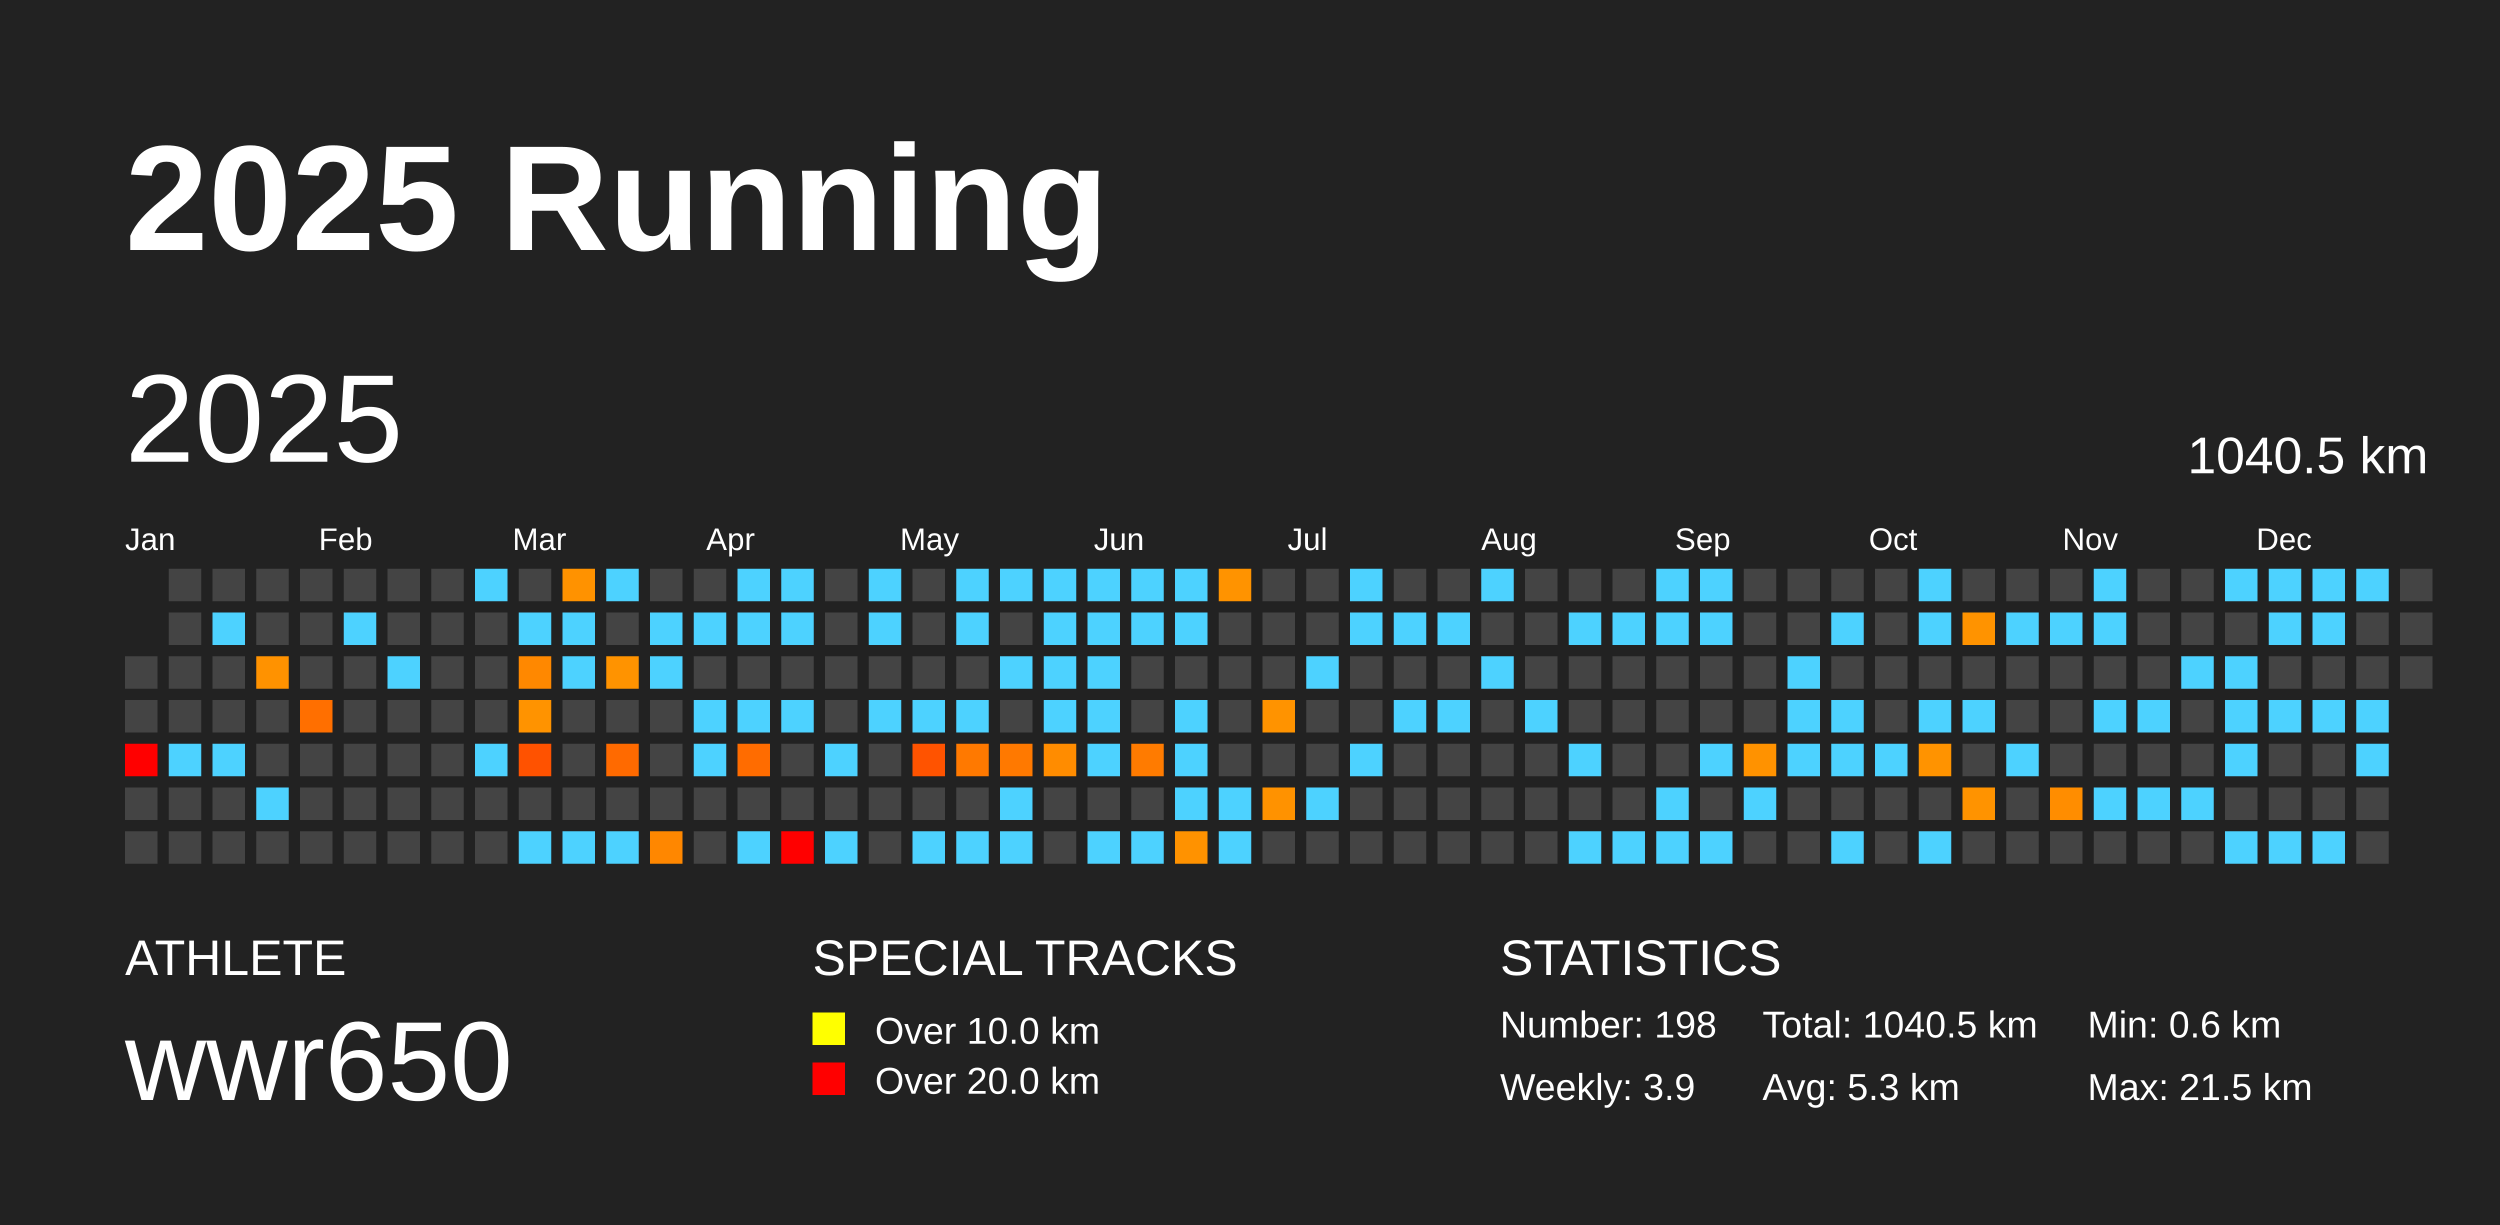
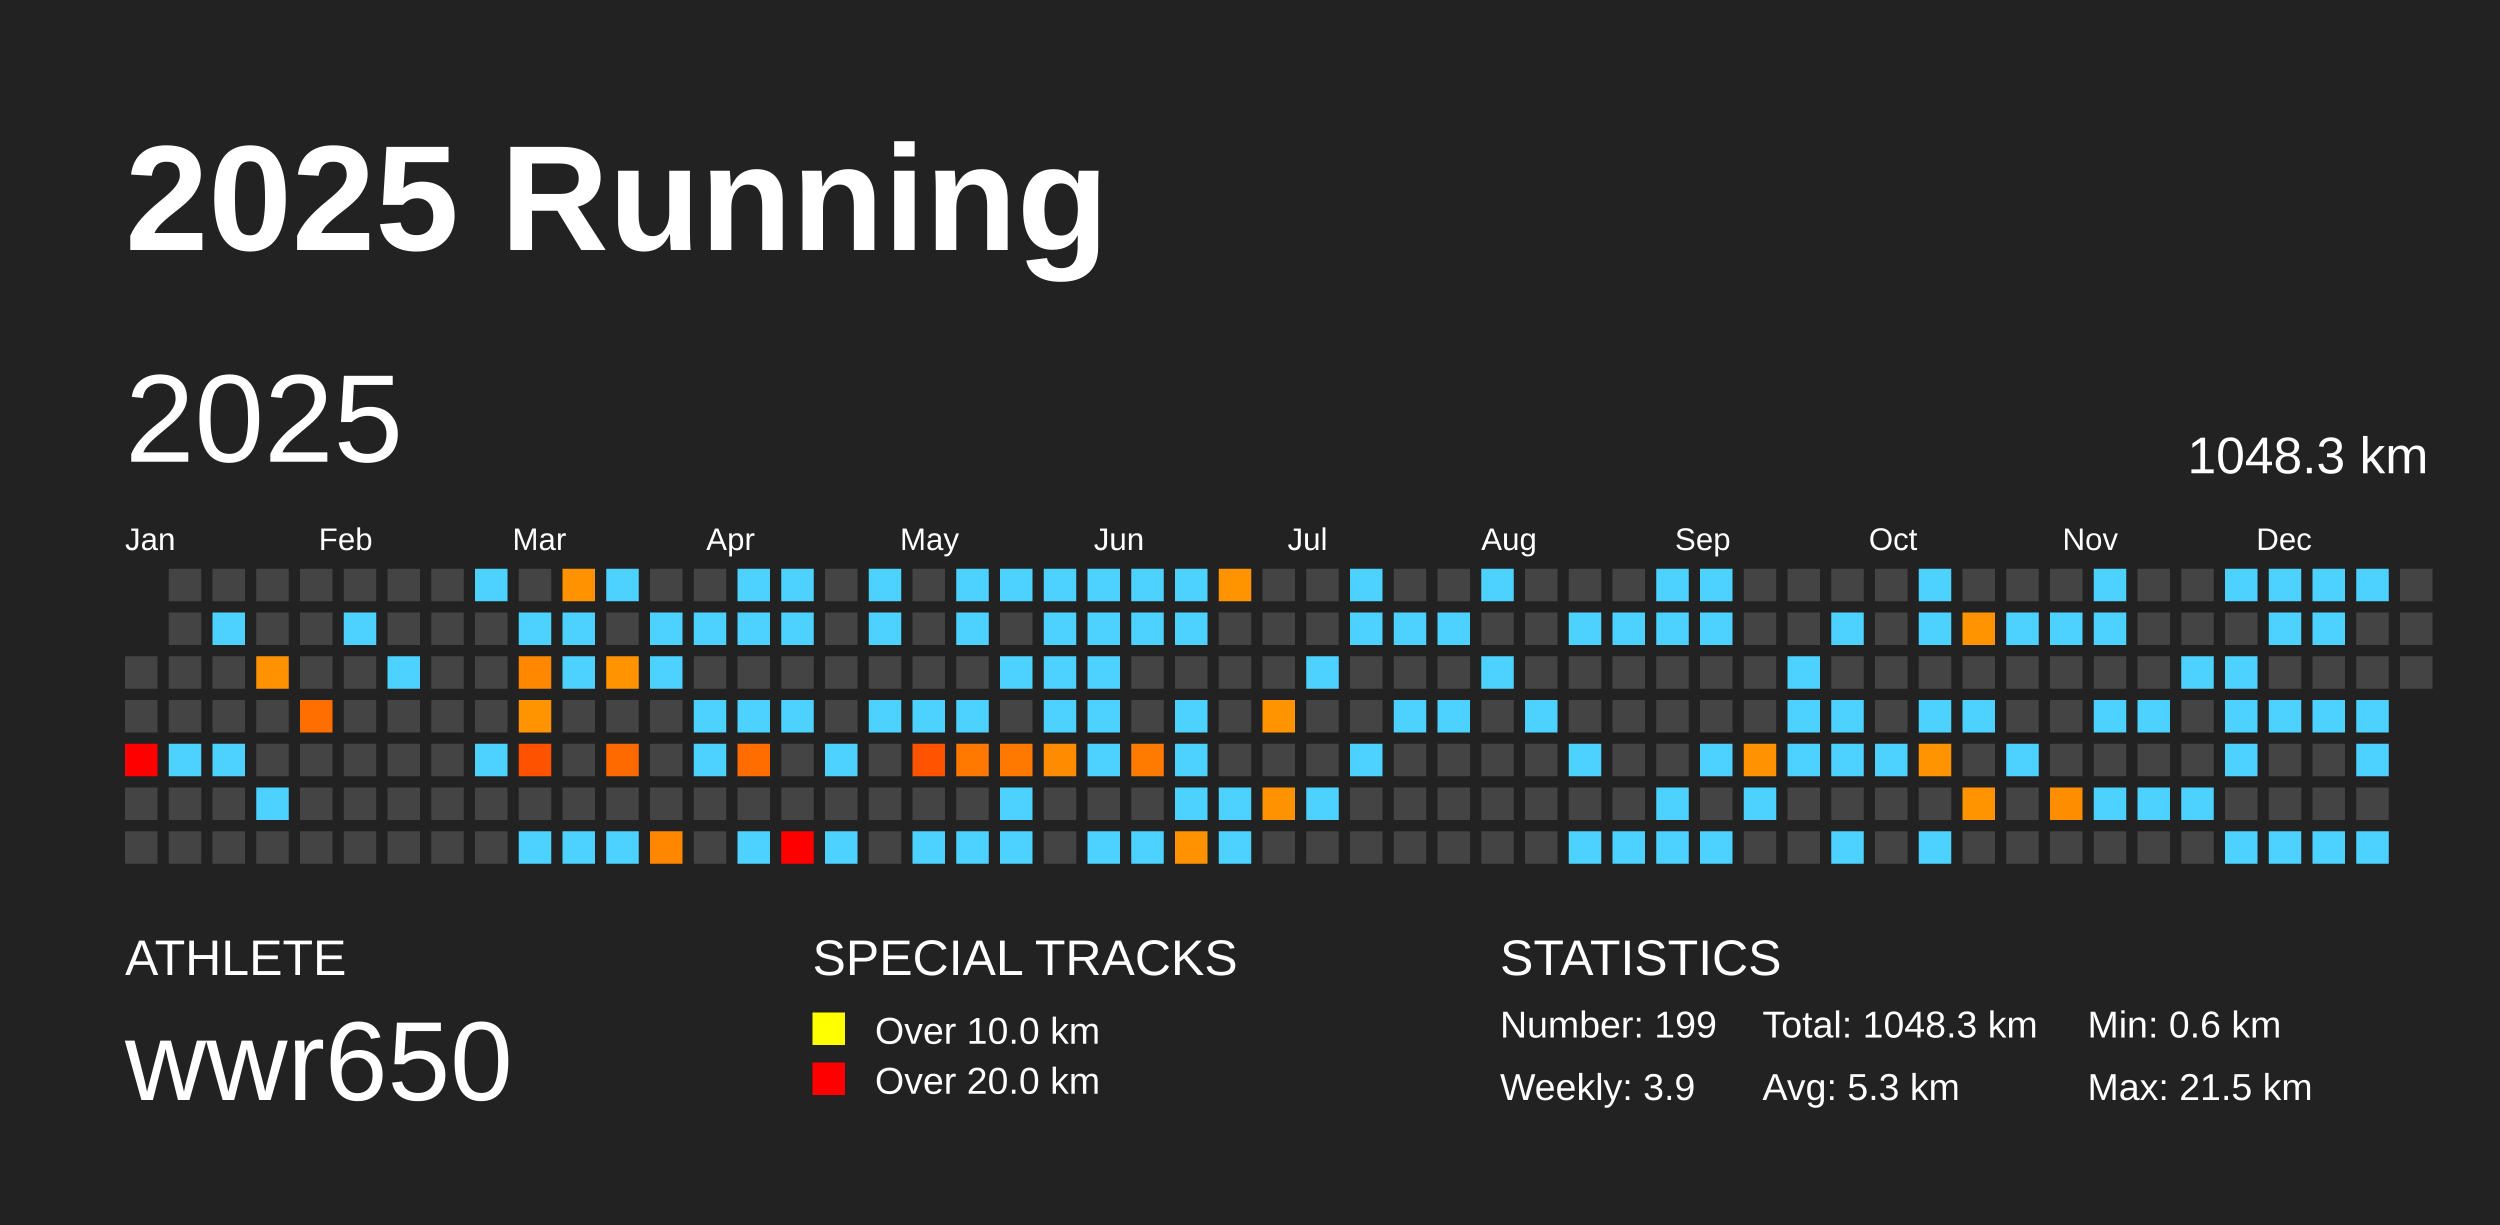
<svg xmlns="http://www.w3.org/2000/svg" baseProfile="full" height="98mm" version="1.1" viewBox="0,0,200,98" width="200mm">
  <defs />
  <rect fill="#222222" height="98" width="200" x="0" y="0" />
  <text fill="#FFFFFF" style="font-size:12px; font-family:Arial; font-weight:bold;" x="10" y="20">2025 Running</text>
  <text fill="#FFFFFF" style="font-size:4px; font-family:Arial" x="10" y="78">ATHLETE</text>
  <text fill="#FFFFFF" style="font-size:9px; font-family:Arial" x="10" y="88">wwr650</text>
  <text fill="#FFFFFF" style="font-size:4px; font-family:Arial" x="65" y="78">SPECIAL TRACKS</text>
  <rect fill="yellow" height="2.6" width="2.6" x="65" y="81" />
  <text fill="#FFFFFF" style="font-size:3px; font-family:Arial" x="70" y="83.5">Over 10.0 km</text>
  <rect fill="red" height="2.6" width="2.6" x="65" y="85" />
  <text fill="#FFFFFF" style="font-size:3px; font-family:Arial" x="70" y="87.5">Over 20.0 km</text>
  <text fill="#FFFFFF" style="font-size:4px; font-family:Arial" x="120" y="78">STATISTICS</text>
-   <text fill="#FFFFFF" style="font-size:3px; font-family:Arial" x="120" y="83">Number: 198</text>
+   <text fill="#FFFFFF" style="font-size:3px; font-family:Arial" x="120" y="83">Number: 199</text>
  <text fill="#FFFFFF" style="font-size:3px; font-family:Arial" x="120" y="88">Weekly: 3.9</text>
-   <text fill="#FFFFFF" style="font-size:3px; font-family:Arial" x="141" y="83">Total: 1040.5 km</text>
+   <text fill="#FFFFFF" style="font-size:3px; font-family:Arial" x="141" y="83">Total: 1048.3 km</text>
  <text fill="#FFFFFF" style="font-size:3px; font-family:Arial" x="141" y="88">Avg: 5.3 km</text>
  <text fill="#FFFFFF" style="font-size:3px; font-family:Arial" x="167" y="83">Min: 0.6 km</text>
  <text fill="#FFFFFF" style="font-size:3px; font-family:Arial" x="167" y="88">Max: 21.5 km</text>
  <text dominant-baseline="hanging" fill="#FFFFFF" style="font-size:10.0px; font-family:Arial;" x="10" y="30">2025</text>
-   <text dominant-baseline="hanging" fill="#FFFFFF" style="font-size:4.125px; font-family:Arial;" x="175" y="35">1040.5 km</text>
+   <text dominant-baseline="hanging" fill="#FFFFFF" style="font-size:4.125px; font-family:Arial;" x="175" y="35">1048.3 km</text>
  <text fill="#FFFFFF" style="font-size:2.5px; font-family:Arial" x="10.0" y="44">Jan</text>
  <text fill="#FFFFFF" style="font-size:2.5px; font-family:Arial" x="25.5" y="44">Feb</text>
  <text fill="#FFFFFF" style="font-size:2.5px; font-family:Arial" x="41.0" y="44">Mar</text>
  <text fill="#FFFFFF" style="font-size:2.5px; font-family:Arial" x="56.5" y="44">Apr</text>
  <text fill="#FFFFFF" style="font-size:2.5px; font-family:Arial" x="72.0" y="44">May</text>
  <text fill="#FFFFFF" style="font-size:2.5px; font-family:Arial" x="87.5" y="44">Jun</text>
  <text fill="#FFFFFF" style="font-size:2.5px; font-family:Arial" x="103.0" y="44">Jul</text>
  <text fill="#FFFFFF" style="font-size:2.5px; font-family:Arial" x="118.5" y="44">Aug</text>
  <text fill="#FFFFFF" style="font-size:2.5px; font-family:Arial" x="134.0" y="44">Sep</text>
  <text fill="#FFFFFF" style="font-size:2.5px; font-family:Arial" x="149.5" y="44">Oct</text>
  <text fill="#FFFFFF" style="font-size:2.5px; font-family:Arial" x="165.0" y="44">Nov</text>
  <text fill="#FFFFFF" style="font-size:2.5px; font-family:Arial" x="180.5" y="44">Dec</text>
  <rect fill="#444444" height="2.6" width="2.6" x="10.0" y="52.5" />
  <rect fill="#444444" height="2.6" width="2.6" x="10.0" y="56.0" />
  <rect fill="red" height="2.6" width="2.6" x="10.0" y="59.5" />
  <rect fill="#444444" height="2.6" width="2.6" x="10.0" y="63.0" />
  <rect fill="#444444" height="2.6" width="2.6" x="10.0" y="66.5" />
  <rect fill="#444444" height="2.6" width="2.6" x="13.5" y="45.5" />
  <rect fill="#444444" height="2.6" width="2.6" x="13.5" y="49.0" />
  <rect fill="#444444" height="2.6" width="2.6" x="13.5" y="52.5" />
  <rect fill="#444444" height="2.6" width="2.6" x="13.5" y="56.0" />
  <rect fill="#4dd2ff" height="2.6" width="2.6" x="13.5" y="59.5" />
  <rect fill="#444444" height="2.6" width="2.6" x="13.5" y="63.0" />
  <rect fill="#444444" height="2.6" width="2.6" x="13.5" y="66.5" />
  <rect fill="#444444" height="2.6" width="2.6" x="17.0" y="45.5" />
  <rect fill="#4dd2ff" height="2.6" width="2.6" x="17.0" y="49.0" />
  <rect fill="#444444" height="2.6" width="2.6" x="17.0" y="52.5" />
  <rect fill="#444444" height="2.6" width="2.6" x="17.0" y="56.0" />
  <rect fill="#4dd2ff" height="2.6" width="2.6" x="17.0" y="59.5" />
  <rect fill="#444444" height="2.6" width="2.6" x="17.0" y="63.0" />
  <rect fill="#444444" height="2.6" width="2.6" x="17.0" y="66.5" />
  <rect fill="#444444" height="2.6" width="2.6" x="20.5" y="45.5" />
  <rect fill="#444444" height="2.6" width="2.6" x="20.5" y="49.0" />
  <rect fill="#ff9200" height="2.6" width="2.6" x="20.5" y="52.5" />
  <rect fill="#444444" height="2.6" width="2.6" x="20.5" y="56.0" />
  <rect fill="#444444" height="2.6" width="2.6" x="20.5" y="59.5" />
  <rect fill="#4dd2ff" height="2.6" width="2.6" x="20.5" y="63.0" />
  <rect fill="#444444" height="2.6" width="2.6" x="20.5" y="66.5" />
  <rect fill="#444444" height="2.6" width="2.6" x="24.0" y="45.5" />
  <rect fill="#444444" height="2.6" width="2.6" x="24.0" y="49.0" />
  <rect fill="#444444" height="2.6" width="2.6" x="24.0" y="52.5" />
  <rect fill="#ff6f00" height="2.6" width="2.6" x="24.0" y="56.0" />
  <rect fill="#444444" height="2.6" width="2.6" x="24.0" y="59.5" />
  <rect fill="#444444" height="2.6" width="2.6" x="24.0" y="63.0" />
  <rect fill="#444444" height="2.6" width="2.6" x="24.0" y="66.5" />
  <rect fill="#444444" height="2.6" width="2.6" x="27.5" y="45.5" />
  <rect fill="#4dd2ff" height="2.6" width="2.6" x="27.5" y="49.0" />
  <rect fill="#444444" height="2.6" width="2.6" x="27.5" y="52.5" />
  <rect fill="#444444" height="2.6" width="2.6" x="27.5" y="56.0" />
  <rect fill="#444444" height="2.6" width="2.6" x="27.5" y="59.5" />
  <rect fill="#444444" height="2.6" width="2.6" x="27.5" y="63.0" />
  <rect fill="#444444" height="2.6" width="2.6" x="27.5" y="66.5" />
  <rect fill="#444444" height="2.6" width="2.6" x="31.0" y="45.5" />
  <rect fill="#444444" height="2.6" width="2.6" x="31.0" y="49.0" />
  <rect fill="#4dd2ff" height="2.6" width="2.6" x="31.0" y="52.5" />
  <rect fill="#444444" height="2.6" width="2.6" x="31.0" y="56.0" />
  <rect fill="#444444" height="2.6" width="2.6" x="31.0" y="59.5" />
  <rect fill="#444444" height="2.6" width="2.6" x="31.0" y="63.0" />
  <rect fill="#444444" height="2.6" width="2.6" x="31.0" y="66.5" />
  <rect fill="#444444" height="2.6" width="2.6" x="34.5" y="45.5" />
  <rect fill="#444444" height="2.6" width="2.6" x="34.5" y="49.0" />
  <rect fill="#444444" height="2.6" width="2.6" x="34.5" y="52.5" />
  <rect fill="#444444" height="2.6" width="2.6" x="34.5" y="56.0" />
  <rect fill="#444444" height="2.6" width="2.6" x="34.5" y="59.5" />
  <rect fill="#444444" height="2.6" width="2.6" x="34.5" y="63.0" />
  <rect fill="#444444" height="2.6" width="2.6" x="34.5" y="66.5" />
  <rect fill="#4dd2ff" height="2.6" width="2.6" x="38.0" y="45.5" />
  <rect fill="#444444" height="2.6" width="2.6" x="38.0" y="49.0" />
  <rect fill="#444444" height="2.6" width="2.6" x="38.0" y="52.5" />
  <rect fill="#444444" height="2.6" width="2.6" x="38.0" y="56.0" />
  <rect fill="#4dd2ff" height="2.6" width="2.6" x="38.0" y="59.5" />
  <rect fill="#444444" height="2.6" width="2.6" x="38.0" y="63.0" />
  <rect fill="#444444" height="2.6" width="2.6" x="38.0" y="66.5" />
  <rect fill="#444444" height="2.6" width="2.6" x="41.5" y="45.5" />
  <rect fill="#4dd2ff" height="2.6" width="2.6" x="41.5" y="49.0" />
  <rect fill="#ff8800" height="2.6" width="2.6" x="41.5" y="52.5" />
  <rect fill="#ff9300" height="2.6" width="2.6" x="41.5" y="56.0" />
  <rect fill="#ff5200" height="2.6" width="2.6" x="41.5" y="59.5" />
  <rect fill="#444444" height="2.6" width="2.6" x="41.5" y="63.0" />
  <rect fill="#4dd2ff" height="2.6" width="2.6" x="41.5" y="66.5" />
  <rect fill="#ff9200" height="2.6" width="2.6" x="45.0" y="45.5" />
  <rect fill="#4dd2ff" height="2.6" width="2.6" x="45.0" y="49.0" />
  <rect fill="#4dd2ff" height="2.6" width="2.6" x="45.0" y="52.5" />
  <rect fill="#444444" height="2.6" width="2.6" x="45.0" y="56.0" />
  <rect fill="#444444" height="2.6" width="2.6" x="45.0" y="59.5" />
  <rect fill="#444444" height="2.6" width="2.6" x="45.0" y="63.0" />
  <rect fill="#4dd2ff" height="2.6" width="2.6" x="45.0" y="66.5" />
  <rect fill="#4dd2ff" height="2.6" width="2.6" x="48.5" y="45.5" />
  <rect fill="#444444" height="2.6" width="2.6" x="48.5" y="49.0" />
  <rect fill="#ff9300" height="2.6" width="2.6" x="48.5" y="52.5" />
  <rect fill="#444444" height="2.6" width="2.6" x="48.5" y="56.0" />
  <rect fill="#ff6a00" height="2.6" width="2.6" x="48.5" y="59.5" />
  <rect fill="#444444" height="2.6" width="2.6" x="48.5" y="63.0" />
  <rect fill="#4dd2ff" height="2.6" width="2.6" x="48.5" y="66.5" />
  <rect fill="#444444" height="2.6" width="2.6" x="52.0" y="45.5" />
  <rect fill="#4dd2ff" height="2.6" width="2.6" x="52.0" y="49.0" />
  <rect fill="#4dd2ff" height="2.6" width="2.6" x="52.0" y="52.5" />
  <rect fill="#444444" height="2.6" width="2.6" x="52.0" y="56.0" />
  <rect fill="#444444" height="2.6" width="2.6" x="52.0" y="59.5" />
  <rect fill="#444444" height="2.6" width="2.6" x="52.0" y="63.0" />
  <rect fill="#ff8700" height="2.6" width="2.6" x="52.0" y="66.5" />
  <rect fill="#444444" height="2.6" width="2.6" x="55.5" y="45.5" />
  <rect fill="#4dd2ff" height="2.6" width="2.6" x="55.5" y="49.0" />
  <rect fill="#444444" height="2.6" width="2.6" x="55.5" y="52.5" />
  <rect fill="#4dd2ff" height="2.6" width="2.6" x="55.5" y="56.0" />
  <rect fill="#4dd2ff" height="2.6" width="2.6" x="55.5" y="59.5" />
  <rect fill="#444444" height="2.6" width="2.6" x="55.5" y="63.0" />
  <rect fill="#444444" height="2.6" width="2.6" x="55.5" y="66.5" />
  <rect fill="#4dd2ff" height="2.6" width="2.6" x="59.0" y="45.5" />
  <rect fill="#4dd2ff" height="2.6" width="2.6" x="59.0" y="49.0" />
  <rect fill="#444444" height="2.6" width="2.6" x="59.0" y="52.5" />
  <rect fill="#4dd2ff" height="2.6" width="2.6" x="59.0" y="56.0" />
  <rect fill="#ff6c00" height="2.6" width="2.6" x="59.0" y="59.5" />
  <rect fill="#444444" height="2.6" width="2.6" x="59.0" y="63.0" />
  <rect fill="#4dd2ff" height="2.6" width="2.6" x="59.0" y="66.5" />
  <rect fill="#4dd2ff" height="2.6" width="2.6" x="62.5" y="45.5" />
  <rect fill="#4dd2ff" height="2.6" width="2.6" x="62.5" y="49.0" />
  <rect fill="#444444" height="2.6" width="2.6" x="62.5" y="52.5" />
  <rect fill="#4dd2ff" height="2.6" width="2.6" x="62.5" y="56.0" />
  <rect fill="#444444" height="2.6" width="2.6" x="62.5" y="59.5" />
  <rect fill="#444444" height="2.6" width="2.6" x="62.5" y="63.0" />
  <rect fill="red" height="2.6" width="2.6" x="62.5" y="66.5" />
  <rect fill="#444444" height="2.6" width="2.6" x="66.0" y="45.5" />
  <rect fill="#444444" height="2.6" width="2.6" x="66.0" y="49.0" />
  <rect fill="#444444" height="2.6" width="2.6" x="66.0" y="52.5" />
  <rect fill="#444444" height="2.6" width="2.6" x="66.0" y="56.0" />
  <rect fill="#4dd2ff" height="2.6" width="2.6" x="66.0" y="59.5" />
  <rect fill="#444444" height="2.6" width="2.6" x="66.0" y="63.0" />
  <rect fill="#4dd2ff" height="2.6" width="2.6" x="66.0" y="66.5" />
  <rect fill="#4dd2ff" height="2.6" width="2.6" x="69.5" y="45.5" />
  <rect fill="#4dd2ff" height="2.6" width="2.6" x="69.5" y="49.0" />
  <rect fill="#444444" height="2.6" width="2.6" x="69.5" y="52.5" />
  <rect fill="#4dd2ff" height="2.6" width="2.6" x="69.5" y="56.0" />
  <rect fill="#444444" height="2.6" width="2.6" x="69.5" y="59.5" />
  <rect fill="#444444" height="2.6" width="2.6" x="69.5" y="63.0" />
  <rect fill="#444444" height="2.6" width="2.6" x="69.5" y="66.5" />
  <rect fill="#444444" height="2.6" width="2.6" x="73.0" y="45.5" />
  <rect fill="#444444" height="2.6" width="2.6" x="73.0" y="49.0" />
  <rect fill="#444444" height="2.6" width="2.6" x="73.0" y="52.5" />
  <rect fill="#4dd2ff" height="2.6" width="2.6" x="73.0" y="56.0" />
  <rect fill="#ff5300" height="2.6" width="2.6" x="73.0" y="59.5" />
  <rect fill="#444444" height="2.6" width="2.6" x="73.0" y="63.0" />
  <rect fill="#4dd2ff" height="2.6" width="2.6" x="73.0" y="66.5" />
  <rect fill="#4dd2ff" height="2.6" width="2.6" x="76.5" y="45.5" />
  <rect fill="#4dd2ff" height="2.6" width="2.6" x="76.5" y="49.0" />
  <rect fill="#444444" height="2.6" width="2.6" x="76.5" y="52.5" />
  <rect fill="#4dd2ff" height="2.6" width="2.6" x="76.5" y="56.0" />
  <rect fill="#ff7900" height="2.6" width="2.6" x="76.5" y="59.5" />
  <rect fill="#444444" height="2.6" width="2.6" x="76.5" y="63.0" />
  <rect fill="#4dd2ff" height="2.6" width="2.6" x="76.5" y="66.5" />
  <rect fill="#4dd2ff" height="2.6" width="2.6" x="80.0" y="45.5" />
  <rect fill="#444444" height="2.6" width="2.6" x="80.0" y="49.0" />
  <rect fill="#4dd2ff" height="2.6" width="2.6" x="80.0" y="52.5" />
  <rect fill="#444444" height="2.6" width="2.6" x="80.0" y="56.0" />
  <rect fill="#ff7900" height="2.6" width="2.6" x="80.0" y="59.5" />
  <rect fill="#4dd2ff" height="2.6" width="2.6" x="80.0" y="63.0" />
  <rect fill="#4dd2ff" height="2.6" width="2.6" x="80.0" y="66.5" />
  <rect fill="#4dd2ff" height="2.6" width="2.6" x="83.5" y="45.5" />
  <rect fill="#4dd2ff" height="2.6" width="2.6" x="83.5" y="49.0" />
  <rect fill="#4dd2ff" height="2.6" width="2.6" x="83.5" y="52.5" />
  <rect fill="#4dd2ff" height="2.6" width="2.6" x="83.5" y="56.0" />
  <rect fill="#ff8c00" height="2.6" width="2.6" x="83.5" y="59.5" />
  <rect fill="#444444" height="2.6" width="2.6" x="83.5" y="63.0" />
  <rect fill="#444444" height="2.6" width="2.6" x="83.5" y="66.5" />
  <rect fill="#4dd2ff" height="2.6" width="2.6" x="87.0" y="45.5" />
  <rect fill="#4dd2ff" height="2.6" width="2.6" x="87.0" y="49.0" />
  <rect fill="#4dd2ff" height="2.6" width="2.6" x="87.0" y="52.5" />
  <rect fill="#4dd2ff" height="2.6" width="2.6" x="87.0" y="56.0" />
  <rect fill="#4dd2ff" height="2.6" width="2.6" x="87.0" y="59.5" />
  <rect fill="#444444" height="2.6" width="2.6" x="87.0" y="63.0" />
  <rect fill="#4dd2ff" height="2.6" width="2.6" x="87.0" y="66.5" />
  <rect fill="#4dd2ff" height="2.6" width="2.6" x="90.5" y="45.5" />
  <rect fill="#4dd2ff" height="2.6" width="2.6" x="90.5" y="49.0" />
  <rect fill="#444444" height="2.6" width="2.6" x="90.5" y="52.5" />
  <rect fill="#444444" height="2.6" width="2.6" x="90.5" y="56.0" />
  <rect fill="#ff7b00" height="2.6" width="2.6" x="90.5" y="59.5" />
  <rect fill="#444444" height="2.6" width="2.6" x="90.5" y="63.0" />
  <rect fill="#4dd2ff" height="2.6" width="2.6" x="90.5" y="66.5" />
  <rect fill="#4dd2ff" height="2.6" width="2.6" x="94.0" y="45.5" />
  <rect fill="#4dd2ff" height="2.6" width="2.6" x="94.0" y="49.0" />
  <rect fill="#444444" height="2.6" width="2.6" x="94.0" y="52.5" />
  <rect fill="#4dd2ff" height="2.6" width="2.6" x="94.0" y="56.0" />
  <rect fill="#4dd2ff" height="2.6" width="2.6" x="94.0" y="59.5" />
  <rect fill="#4dd2ff" height="2.6" width="2.6" x="94.0" y="63.0" />
  <rect fill="#ff9200" height="2.6" width="2.6" x="94.0" y="66.5" />
  <rect fill="#ff9300" height="2.6" width="2.6" x="97.5" y="45.5" />
  <rect fill="#444444" height="2.6" width="2.6" x="97.5" y="49.0" />
  <rect fill="#444444" height="2.6" width="2.6" x="97.5" y="52.5" />
  <rect fill="#444444" height="2.6" width="2.6" x="97.5" y="56.0" />
  <rect fill="#444444" height="2.6" width="2.6" x="97.5" y="59.5" />
  <rect fill="#4dd2ff" height="2.6" width="2.6" x="97.5" y="63.0" />
  <rect fill="#4dd2ff" height="2.6" width="2.6" x="97.5" y="66.5" />
  <rect fill="#444444" height="2.6" width="2.6" x="101.0" y="45.5" />
  <rect fill="#444444" height="2.6" width="2.6" x="101.0" y="49.0" />
  <rect fill="#444444" height="2.6" width="2.6" x="101.0" y="52.5" />
  <rect fill="#ff9300" height="2.6" width="2.6" x="101.0" y="56.0" />
  <rect fill="#444444" height="2.6" width="2.6" x="101.0" y="59.5" />
  <rect fill="#ff9200" height="2.6" width="2.6" x="101.0" y="63.0" />
  <rect fill="#444444" height="2.6" width="2.6" x="101.0" y="66.5" />
  <rect fill="#444444" height="2.6" width="2.6" x="104.5" y="45.5" />
  <rect fill="#444444" height="2.6" width="2.6" x="104.5" y="49.0" />
  <rect fill="#4dd2ff" height="2.6" width="2.6" x="104.5" y="52.5" />
  <rect fill="#444444" height="2.6" width="2.6" x="104.5" y="56.0" />
  <rect fill="#444444" height="2.6" width="2.6" x="104.5" y="59.5" />
  <rect fill="#4dd2ff" height="2.6" width="2.6" x="104.5" y="63.0" />
  <rect fill="#444444" height="2.6" width="2.6" x="104.5" y="66.5" />
  <rect fill="#4dd2ff" height="2.6" width="2.6" x="108.0" y="45.5" />
  <rect fill="#4dd2ff" height="2.6" width="2.6" x="108.0" y="49.0" />
  <rect fill="#444444" height="2.6" width="2.6" x="108.0" y="52.5" />
  <rect fill="#444444" height="2.6" width="2.6" x="108.0" y="56.0" />
  <rect fill="#4dd2ff" height="2.6" width="2.6" x="108.0" y="59.5" />
  <rect fill="#444444" height="2.6" width="2.6" x="108.0" y="63.0" />
  <rect fill="#444444" height="2.6" width="2.6" x="108.0" y="66.5" />
  <rect fill="#444444" height="2.6" width="2.6" x="111.5" y="45.5" />
  <rect fill="#4dd2ff" height="2.6" width="2.6" x="111.5" y="49.0" />
  <rect fill="#444444" height="2.6" width="2.6" x="111.5" y="52.5" />
  <rect fill="#4dd2ff" height="2.6" width="2.6" x="111.5" y="56.0" />
  <rect fill="#444444" height="2.6" width="2.6" x="111.5" y="59.5" />
  <rect fill="#444444" height="2.6" width="2.6" x="111.5" y="63.0" />
  <rect fill="#444444" height="2.6" width="2.6" x="111.5" y="66.5" />
  <rect fill="#444444" height="2.6" width="2.6" x="115.0" y="45.5" />
  <rect fill="#4dd2ff" height="2.6" width="2.6" x="115.0" y="49.0" />
  <rect fill="#444444" height="2.6" width="2.6" x="115.0" y="52.5" />
  <rect fill="#4dd2ff" height="2.6" width="2.6" x="115.0" y="56.0" />
  <rect fill="#444444" height="2.6" width="2.6" x="115.0" y="59.5" />
  <rect fill="#444444" height="2.6" width="2.6" x="115.0" y="63.0" />
  <rect fill="#444444" height="2.6" width="2.6" x="115.0" y="66.5" />
  <rect fill="#4dd2ff" height="2.6" width="2.6" x="118.5" y="45.5" />
  <rect fill="#444444" height="2.6" width="2.6" x="118.5" y="49.0" />
  <rect fill="#4dd2ff" height="2.6" width="2.6" x="118.5" y="52.5" />
  <rect fill="#444444" height="2.6" width="2.6" x="118.5" y="56.0" />
  <rect fill="#444444" height="2.6" width="2.6" x="118.5" y="59.5" />
  <rect fill="#444444" height="2.6" width="2.6" x="118.5" y="63.0" />
  <rect fill="#444444" height="2.6" width="2.6" x="118.5" y="66.5" />
  <rect fill="#444444" height="2.6" width="2.6" x="122.0" y="45.5" />
  <rect fill="#444444" height="2.6" width="2.6" x="122.0" y="49.0" />
  <rect fill="#444444" height="2.6" width="2.6" x="122.0" y="52.5" />
  <rect fill="#4dd2ff" height="2.6" width="2.6" x="122.0" y="56.0" />
  <rect fill="#444444" height="2.6" width="2.6" x="122.0" y="59.5" />
  <rect fill="#444444" height="2.6" width="2.6" x="122.0" y="63.0" />
  <rect fill="#444444" height="2.6" width="2.6" x="122.0" y="66.5" />
  <rect fill="#444444" height="2.6" width="2.6" x="125.5" y="45.5" />
  <rect fill="#4dd2ff" height="2.6" width="2.6" x="125.5" y="49.0" />
  <rect fill="#444444" height="2.6" width="2.6" x="125.5" y="52.5" />
  <rect fill="#444444" height="2.6" width="2.6" x="125.5" y="56.0" />
  <rect fill="#4dd2ff" height="2.6" width="2.6" x="125.5" y="59.5" />
  <rect fill="#444444" height="2.6" width="2.6" x="125.5" y="63.0" />
  <rect fill="#4dd2ff" height="2.6" width="2.6" x="125.5" y="66.5" />
  <rect fill="#444444" height="2.6" width="2.6" x="129.0" y="45.5" />
  <rect fill="#4dd2ff" height="2.6" width="2.6" x="129.0" y="49.0" />
  <rect fill="#444444" height="2.6" width="2.6" x="129.0" y="52.5" />
  <rect fill="#444444" height="2.6" width="2.6" x="129.0" y="56.0" />
  <rect fill="#444444" height="2.6" width="2.6" x="129.0" y="59.5" />
  <rect fill="#444444" height="2.6" width="2.6" x="129.0" y="63.0" />
  <rect fill="#4dd2ff" height="2.6" width="2.6" x="129.0" y="66.5" />
  <rect fill="#4dd2ff" height="2.6" width="2.6" x="132.5" y="45.5" />
  <rect fill="#4dd2ff" height="2.6" width="2.6" x="132.5" y="49.0" />
  <rect fill="#444444" height="2.6" width="2.6" x="132.5" y="52.5" />
  <rect fill="#444444" height="2.6" width="2.6" x="132.5" y="56.0" />
  <rect fill="#444444" height="2.6" width="2.6" x="132.5" y="59.5" />
  <rect fill="#4dd2ff" height="2.6" width="2.6" x="132.5" y="63.0" />
  <rect fill="#4dd2ff" height="2.6" width="2.6" x="132.5" y="66.5" />
  <rect fill="#4dd2ff" height="2.6" width="2.6" x="136.0" y="45.5" />
  <rect fill="#4dd2ff" height="2.6" width="2.6" x="136.0" y="49.0" />
  <rect fill="#444444" height="2.6" width="2.6" x="136.0" y="52.5" />
  <rect fill="#444444" height="2.6" width="2.6" x="136.0" y="56.0" />
  <rect fill="#4dd2ff" height="2.6" width="2.6" x="136.0" y="59.5" />
  <rect fill="#444444" height="2.6" width="2.6" x="136.0" y="63.0" />
  <rect fill="#4dd2ff" height="2.6" width="2.6" x="136.0" y="66.5" />
  <rect fill="#444444" height="2.6" width="2.6" x="139.5" y="45.5" />
  <rect fill="#444444" height="2.6" width="2.6" x="139.5" y="49.0" />
  <rect fill="#444444" height="2.6" width="2.6" x="139.5" y="52.5" />
  <rect fill="#444444" height="2.6" width="2.6" x="139.5" y="56.0" />
  <rect fill="#ff9200" height="2.6" width="2.6" x="139.5" y="59.5" />
  <rect fill="#4dd2ff" height="2.6" width="2.6" x="139.5" y="63.0" />
  <rect fill="#444444" height="2.6" width="2.6" x="139.5" y="66.5" />
  <rect fill="#444444" height="2.6" width="2.6" x="143.0" y="45.5" />
  <rect fill="#444444" height="2.6" width="2.6" x="143.0" y="49.0" />
  <rect fill="#4dd2ff" height="2.6" width="2.6" x="143.0" y="52.5" />
  <rect fill="#4dd2ff" height="2.6" width="2.6" x="143.0" y="56.0" />
  <rect fill="#4dd2ff" height="2.6" width="2.6" x="143.0" y="59.5" />
  <rect fill="#444444" height="2.6" width="2.6" x="143.0" y="63.0" />
  <rect fill="#444444" height="2.6" width="2.6" x="143.0" y="66.5" />
  <rect fill="#444444" height="2.6" width="2.6" x="146.5" y="45.5" />
  <rect fill="#4dd2ff" height="2.6" width="2.6" x="146.5" y="49.0" />
  <rect fill="#444444" height="2.6" width="2.6" x="146.5" y="52.5" />
  <rect fill="#4dd2ff" height="2.6" width="2.6" x="146.5" y="56.0" />
  <rect fill="#4dd2ff" height="2.6" width="2.6" x="146.5" y="59.5" />
  <rect fill="#444444" height="2.6" width="2.6" x="146.5" y="63.0" />
  <rect fill="#4dd2ff" height="2.6" width="2.6" x="146.5" y="66.5" />
  <rect fill="#444444" height="2.6" width="2.6" x="150.0" y="45.5" />
  <rect fill="#444444" height="2.6" width="2.6" x="150.0" y="49.0" />
  <rect fill="#444444" height="2.6" width="2.6" x="150.0" y="52.5" />
  <rect fill="#444444" height="2.6" width="2.6" x="150.0" y="56.0" />
  <rect fill="#4dd2ff" height="2.6" width="2.6" x="150.0" y="59.5" />
  <rect fill="#444444" height="2.6" width="2.6" x="150.0" y="63.0" />
  <rect fill="#444444" height="2.6" width="2.6" x="150.0" y="66.5" />
  <rect fill="#4dd2ff" height="2.6" width="2.6" x="153.5" y="45.5" />
  <rect fill="#4dd2ff" height="2.6" width="2.6" x="153.5" y="49.0" />
  <rect fill="#444444" height="2.6" width="2.6" x="153.5" y="52.5" />
  <rect fill="#4dd2ff" height="2.6" width="2.6" x="153.5" y="56.0" />
  <rect fill="#ff9300" height="2.6" width="2.6" x="153.5" y="59.5" />
  <rect fill="#444444" height="2.6" width="2.6" x="153.5" y="63.0" />
  <rect fill="#4dd2ff" height="2.6" width="2.6" x="153.5" y="66.5" />
  <rect fill="#444444" height="2.6" width="2.6" x="157.0" y="45.5" />
  <rect fill="#ff9300" height="2.6" width="2.6" x="157.0" y="49.0" />
  <rect fill="#444444" height="2.6" width="2.6" x="157.0" y="52.5" />
  <rect fill="#4dd2ff" height="2.6" width="2.6" x="157.0" y="56.0" />
  <rect fill="#444444" height="2.6" width="2.6" x="157.0" y="59.5" />
  <rect fill="#ff9300" height="2.6" width="2.6" x="157.0" y="63.0" />
  <rect fill="#444444" height="2.6" width="2.6" x="157.0" y="66.5" />
  <rect fill="#444444" height="2.6" width="2.6" x="160.5" y="45.5" />
  <rect fill="#4dd2ff" height="2.6" width="2.6" x="160.5" y="49.0" />
  <rect fill="#444444" height="2.6" width="2.6" x="160.5" y="52.5" />
  <rect fill="#444444" height="2.6" width="2.6" x="160.5" y="56.0" />
  <rect fill="#4dd2ff" height="2.6" width="2.6" x="160.5" y="59.5" />
  <rect fill="#444444" height="2.6" width="2.6" x="160.5" y="63.0" />
  <rect fill="#444444" height="2.6" width="2.6" x="160.5" y="66.5" />
  <rect fill="#444444" height="2.6" width="2.6" x="164.0" y="45.5" />
  <rect fill="#4dd2ff" height="2.6" width="2.6" x="164.0" y="49.0" />
  <rect fill="#444444" height="2.6" width="2.6" x="164.0" y="52.5" />
  <rect fill="#444444" height="2.6" width="2.6" x="164.0" y="56.0" />
  <rect fill="#444444" height="2.6" width="2.6" x="164.0" y="59.5" />
  <rect fill="#ff8d00" height="2.6" width="2.6" x="164.0" y="63.0" />
  <rect fill="#444444" height="2.6" width="2.6" x="164.0" y="66.5" />
  <rect fill="#4dd2ff" height="2.6" width="2.6" x="167.5" y="45.5" />
  <rect fill="#4dd2ff" height="2.6" width="2.6" x="167.5" y="49.0" />
  <rect fill="#444444" height="2.6" width="2.6" x="167.5" y="52.5" />
  <rect fill="#4dd2ff" height="2.6" width="2.6" x="167.5" y="56.0" />
  <rect fill="#444444" height="2.6" width="2.6" x="167.5" y="59.5" />
  <rect fill="#4dd2ff" height="2.6" width="2.6" x="167.5" y="63.0" />
  <rect fill="#444444" height="2.6" width="2.6" x="167.5" y="66.5" />
  <rect fill="#444444" height="2.6" width="2.6" x="171.0" y="45.5" />
  <rect fill="#444444" height="2.6" width="2.6" x="171.0" y="49.0" />
  <rect fill="#444444" height="2.6" width="2.6" x="171.0" y="52.5" />
  <rect fill="#4dd2ff" height="2.6" width="2.6" x="171.0" y="56.0" />
  <rect fill="#444444" height="2.6" width="2.6" x="171.0" y="59.5" />
  <rect fill="#4dd2ff" height="2.6" width="2.6" x="171.0" y="63.0" />
  <rect fill="#444444" height="2.6" width="2.6" x="171.0" y="66.5" />
  <rect fill="#444444" height="2.6" width="2.6" x="174.5" y="45.5" />
  <rect fill="#444444" height="2.6" width="2.6" x="174.5" y="49.0" />
  <rect fill="#4dd2ff" height="2.6" width="2.6" x="174.5" y="52.5" />
  <rect fill="#444444" height="2.6" width="2.6" x="174.5" y="56.0" />
  <rect fill="#444444" height="2.6" width="2.6" x="174.5" y="59.5" />
  <rect fill="#4dd2ff" height="2.6" width="2.6" x="174.5" y="63.0" />
  <rect fill="#444444" height="2.6" width="2.6" x="174.5" y="66.5" />
  <rect fill="#4dd2ff" height="2.6" width="2.6" x="178.0" y="45.5" />
  <rect fill="#444444" height="2.6" width="2.6" x="178.0" y="49.0" />
  <rect fill="#4dd2ff" height="2.6" width="2.6" x="178.0" y="52.5" />
  <rect fill="#4dd2ff" height="2.6" width="2.6" x="178.0" y="56.0" />
  <rect fill="#4dd2ff" height="2.6" width="2.6" x="178.0" y="59.5" />
  <rect fill="#444444" height="2.6" width="2.6" x="178.0" y="63.0" />
  <rect fill="#4dd2ff" height="2.6" width="2.6" x="178.0" y="66.5" />
  <rect fill="#4dd2ff" height="2.6" width="2.6" x="181.5" y="45.5" />
  <rect fill="#4dd2ff" height="2.6" width="2.6" x="181.5" y="49.0" />
  <rect fill="#444444" height="2.6" width="2.6" x="181.5" y="52.5" />
  <rect fill="#4dd2ff" height="2.6" width="2.6" x="181.5" y="56.0" />
  <rect fill="#444444" height="2.6" width="2.6" x="181.5" y="59.5" />
  <rect fill="#444444" height="2.6" width="2.6" x="181.5" y="63.0" />
  <rect fill="#4dd2ff" height="2.6" width="2.6" x="181.5" y="66.5" />
  <rect fill="#4dd2ff" height="2.6" width="2.6" x="185.0" y="45.5" />
  <rect fill="#4dd2ff" height="2.6" width="2.6" x="185.0" y="49.0" />
  <rect fill="#444444" height="2.6" width="2.6" x="185.0" y="52.5" />
  <rect fill="#4dd2ff" height="2.6" width="2.6" x="185.0" y="56.0" />
  <rect fill="#444444" height="2.6" width="2.6" x="185.0" y="59.5" />
  <rect fill="#444444" height="2.6" width="2.6" x="185.0" y="63.0" />
  <rect fill="#4dd2ff" height="2.6" width="2.6" x="185.0" y="66.5" />
  <rect fill="#4dd2ff" height="2.6" width="2.6" x="188.5" y="45.5" />
  <rect fill="#444444" height="2.6" width="2.6" x="188.5" y="49.0" />
  <rect fill="#444444" height="2.6" width="2.6" x="188.5" y="52.5" />
  <rect fill="#4dd2ff" height="2.6" width="2.6" x="188.5" y="56.0" />
  <rect fill="#4dd2ff" height="2.6" width="2.6" x="188.5" y="59.5" />
  <rect fill="#444444" height="2.6" width="2.6" x="188.5" y="63.0" />
-   <rect fill="#444444" height="2.6" width="2.6" x="188.5" y="66.5" />
+   <rect fill="#4dd2ff" height="2.6" width="2.6" x="188.5" y="66.5" />
  <rect fill="#444444" height="2.6" width="2.6" x="192.0" y="45.5" />
  <rect fill="#444444" height="2.6" width="2.6" x="192.0" y="49.0" />
  <rect fill="#444444" height="2.6" width="2.6" x="192.0" y="52.5" />
</svg>
